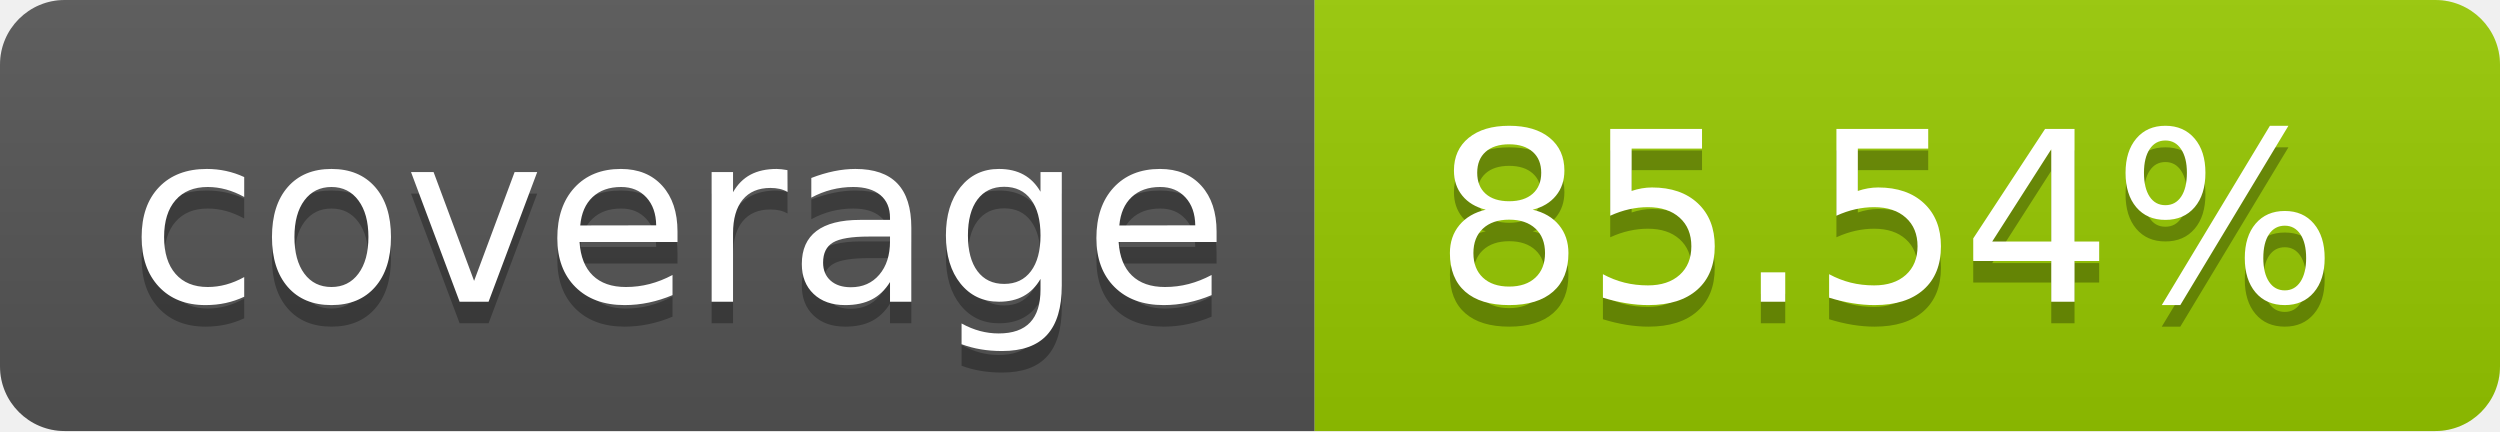
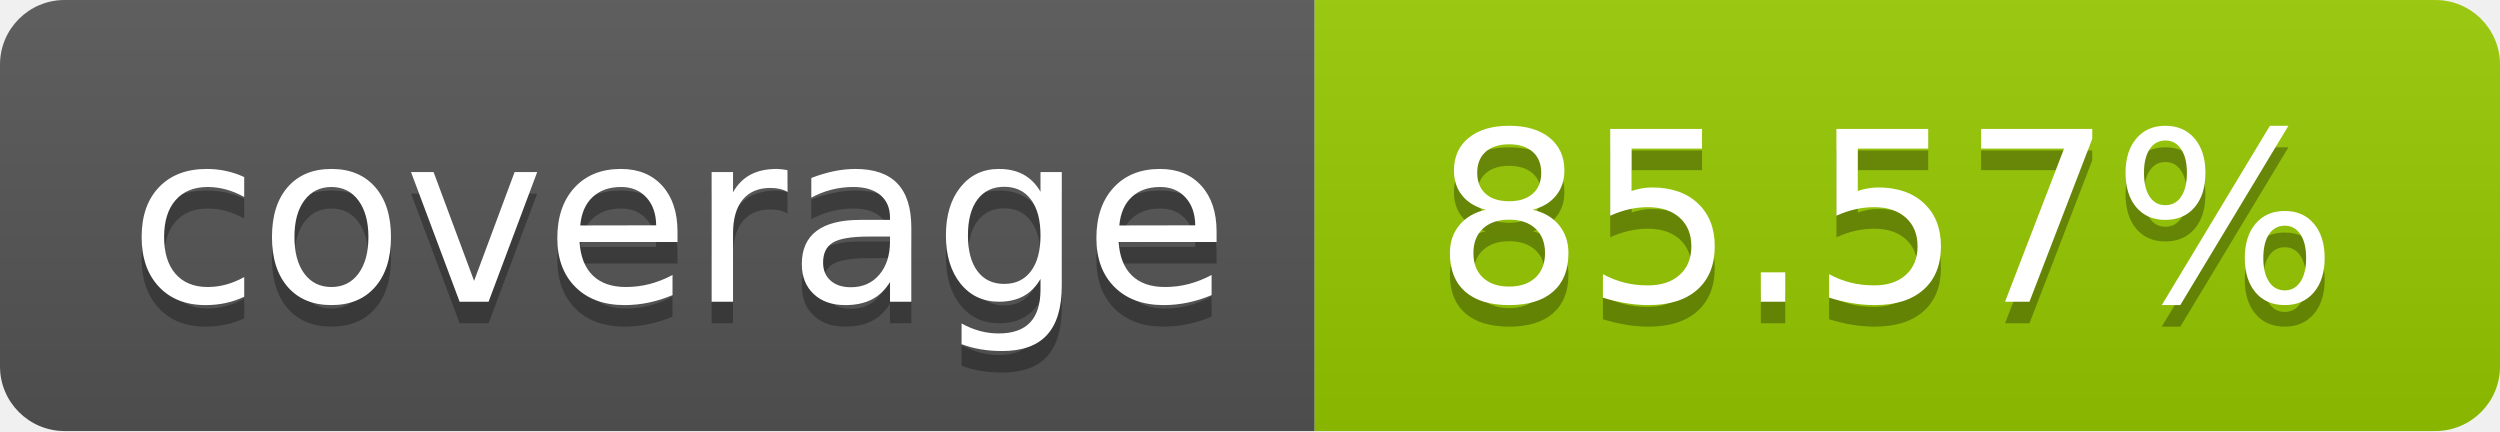
- <svg xmlns="http://www.w3.org/2000/svg" width="116" height="20" role="img" aria-label="coverage: 85.54%">
+ <svg xmlns="http://www.w3.org/2000/svg" width="116" height="20" role="img" aria-label="coverage: 85.57%">
  <linearGradient id="s" x2="0" y2="100%">
    <stop offset="0" stop-color="#bbb" stop-opacity=".1" />
    <stop offset="1" stop-opacity=".1" />
  </linearGradient>
  <clipPath id="r">
    <rect width="116" height="20" rx="3" fill="#fff" />
  </clipPath>
  <g clip-path="url(#r)">
    <rect width="61" height="20" fill="#555" />
    <rect x="61" width="55" height="20" fill="#97ca00" />
    <rect width="116" height="20" fill="url(#s)" />
  </g>
  <g fill="#fff" text-anchor="middle" font-family="Verdana,Geneva,DejaVu Sans,sans-serif" text-rendering="geometricPrecision" font-size="110">
    <text aria-hidden="true" x="315.0" y="150" fill="#010101" fill-opacity=".3" transform="scale(.1)" textLength="510">coverage</text>
    <text x="315.0" y="140" transform="scale(.1)" fill="#fff" textLength="510">coverage</text>
-     <text aria-hidden="true" x="875.0" y="150" fill="#010101" fill-opacity=".3" transform="scale(.1)" textLength="450">85.54%</text>
-     <text x="875.0" y="140" transform="scale(.1)" fill="#fff" textLength="450">85.54%</text>
+     <text aria-hidden="true" x="875.0" y="150" fill="#010101" fill-opacity=".3" transform="scale(.1)" textLength="450">85.57%</text>
+     <text x="875.0" y="140" transform="scale(.1)" fill="#fff" textLength="450">85.57%</text>
  </g>
</svg>
